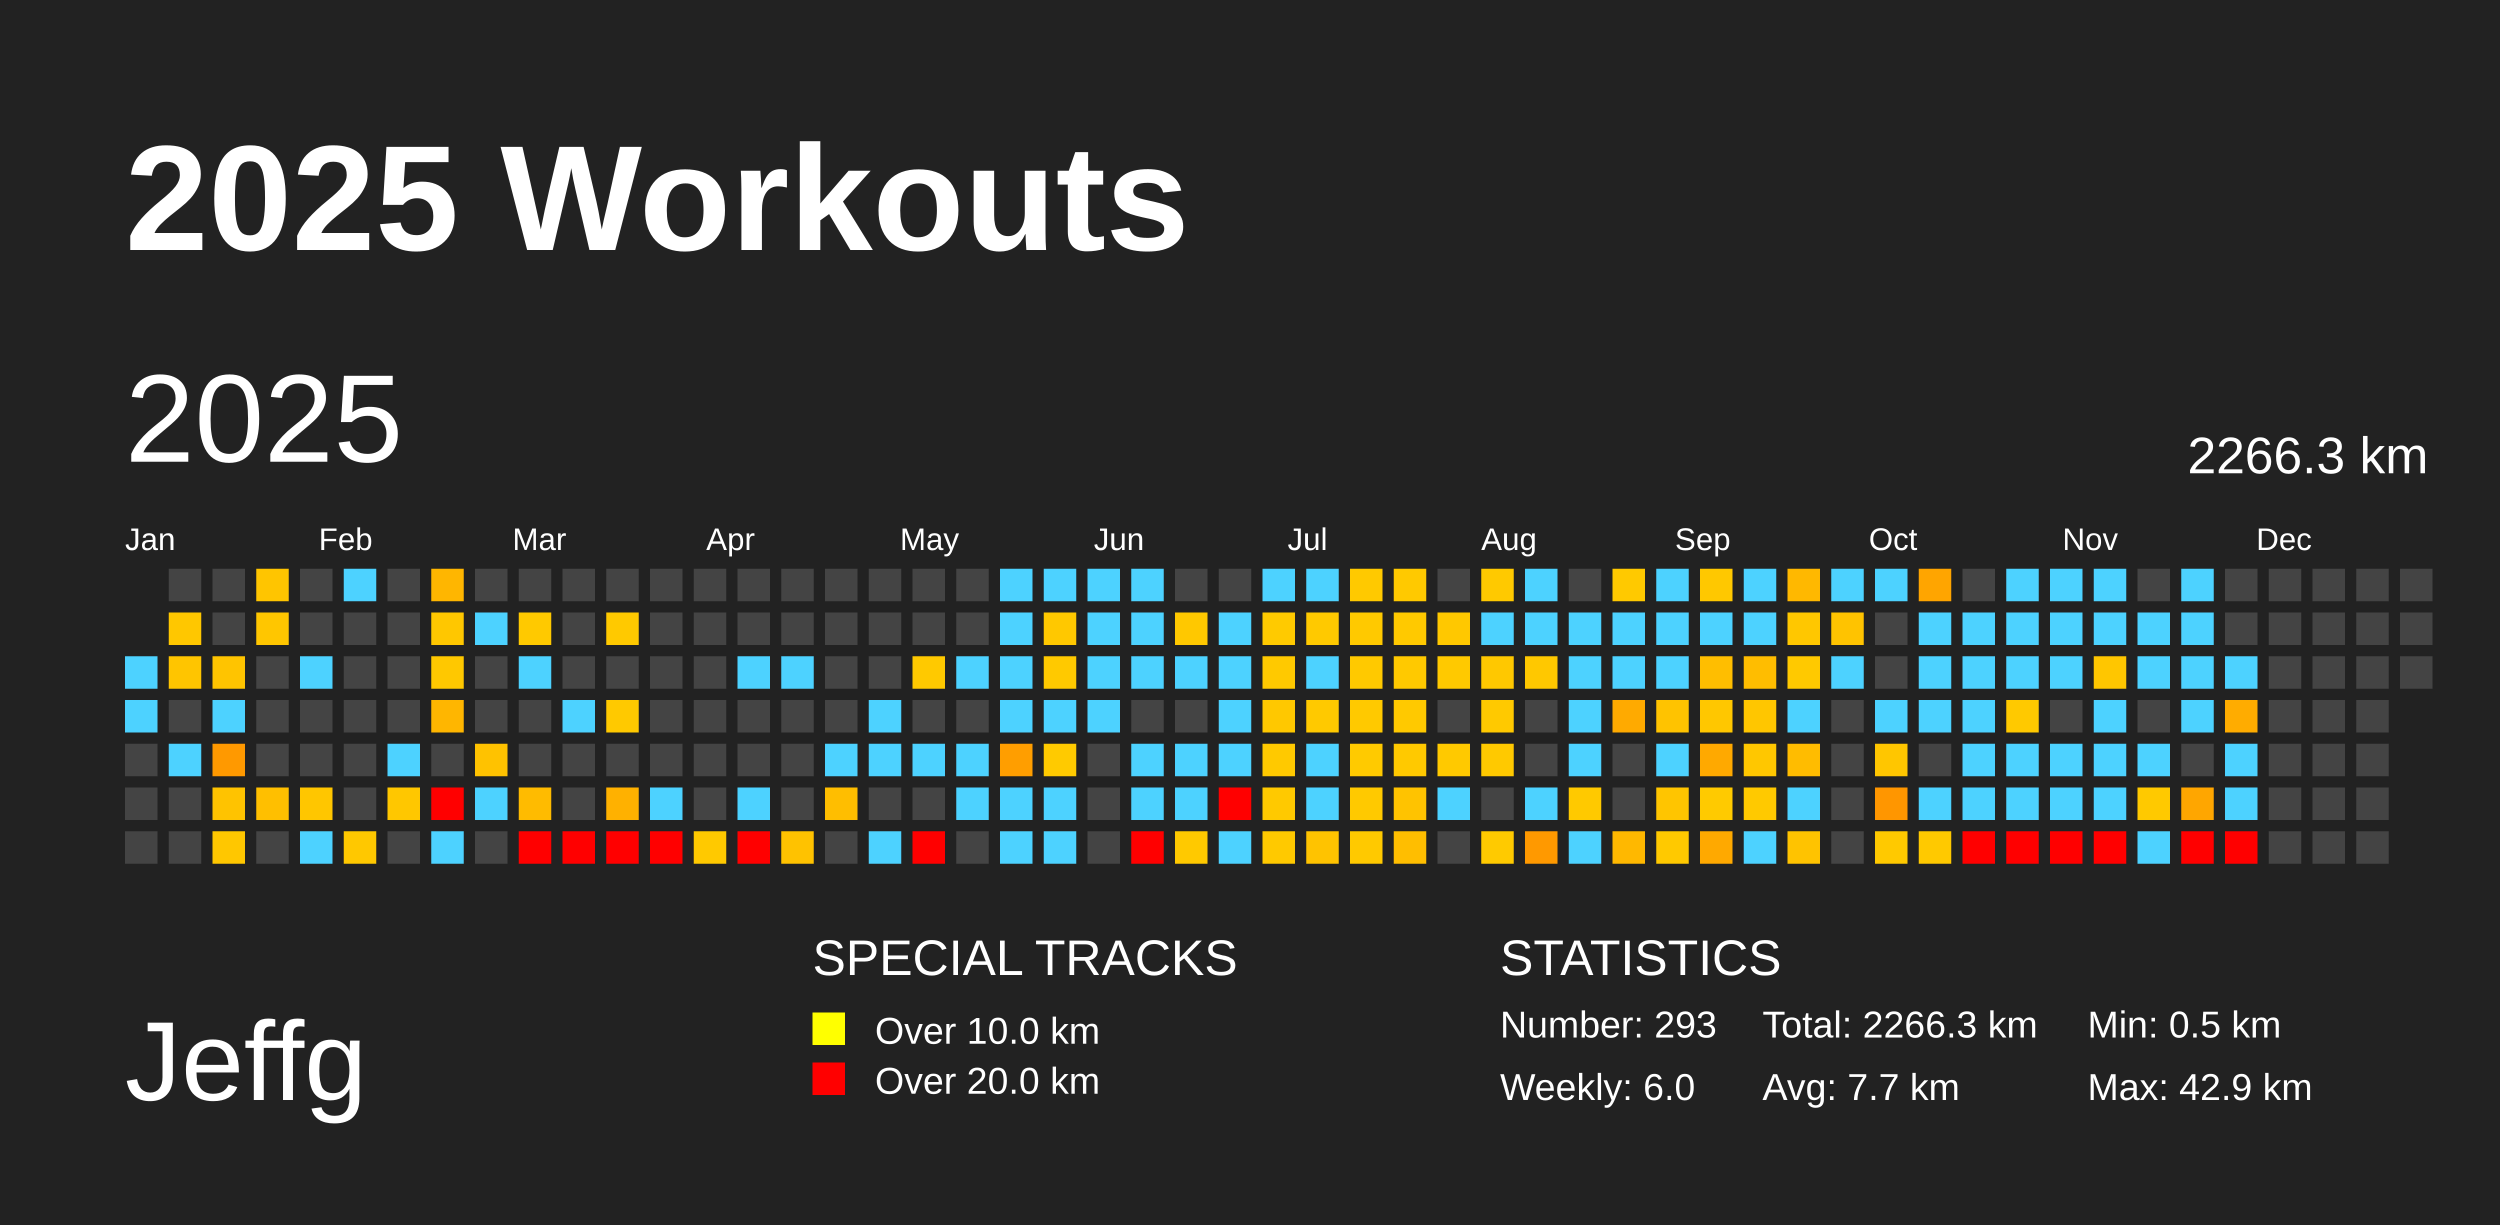
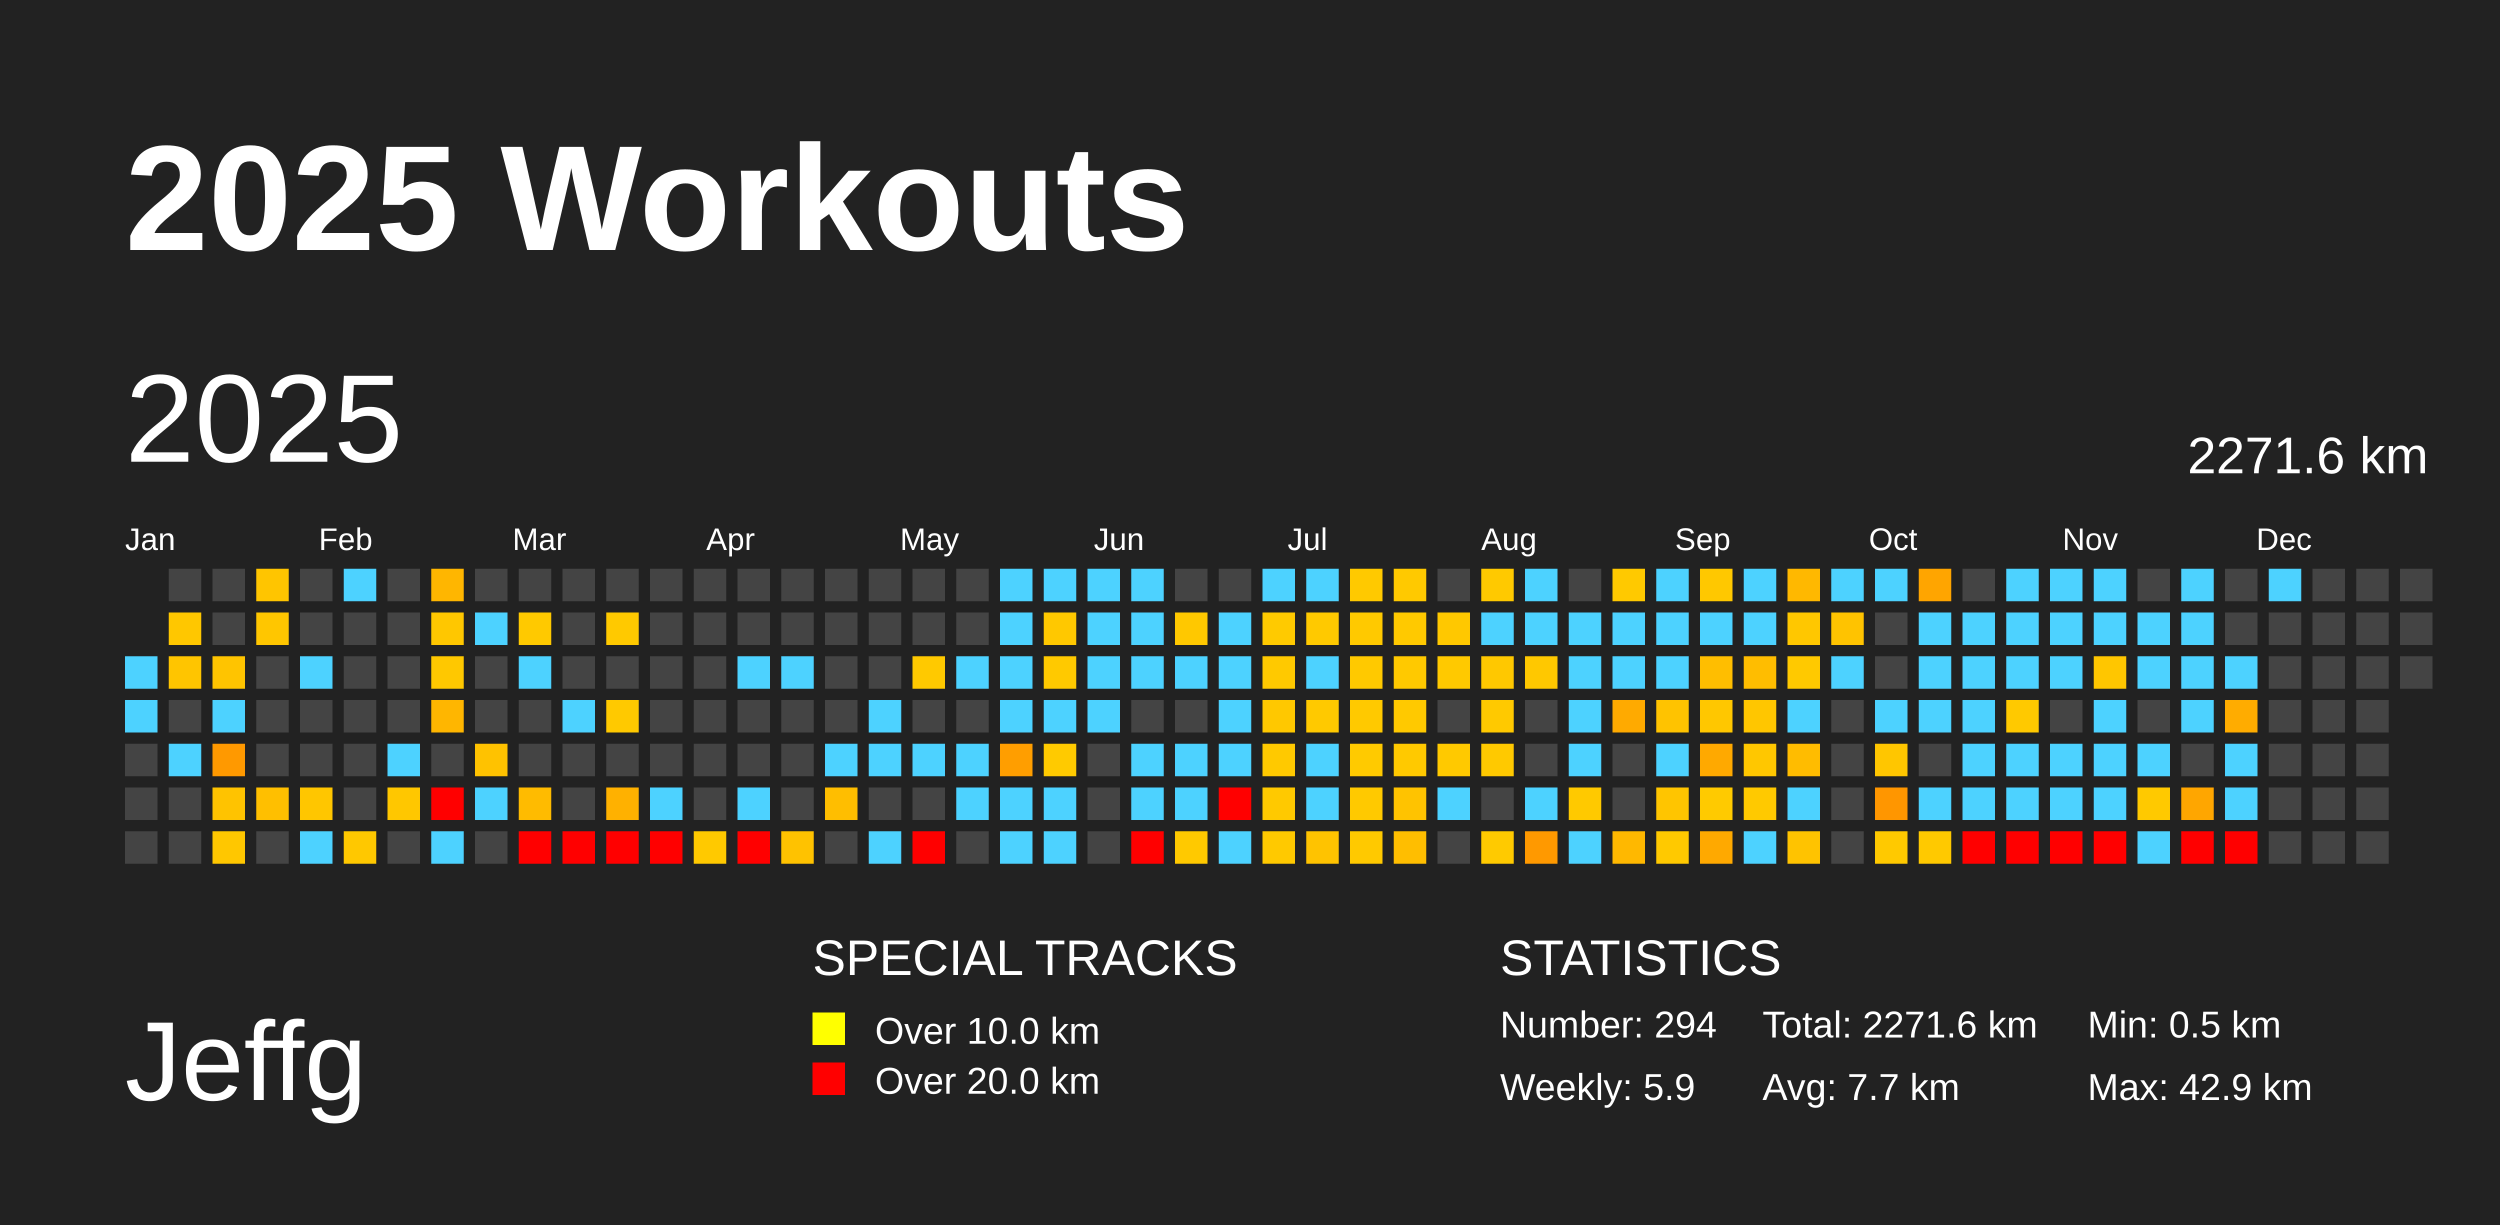
<svg xmlns="http://www.w3.org/2000/svg" baseProfile="full" height="98mm" version="1.1" viewBox="0,0,200,98" width="200mm">
  <defs />
  <rect fill="#222222" height="98" width="200" x="0" y="0" />
  <text fill="#FFFFFF" style="font-size:12px; font-family:Arial; font-weight:bold;" x="10" y="20">2025 Workouts</text>
  <text fill="#FFFFFF" style="font-size:9px; font-family:Arial" x="10" y="88">Jeffg</text>
  <text fill="#FFFFFF" style="font-size:4px; font-family:Arial" x="65" y="78">SPECIAL TRACKS</text>
  <rect fill="yellow" height="2.6" width="2.6" x="65" y="81" />
  <text fill="#FFFFFF" style="font-size:3px; font-family:Arial" x="70" y="83.5">Over 10.0 km</text>
  <rect fill="red" height="2.6" width="2.6" x="65" y="85" />
  <text fill="#FFFFFF" style="font-size:3px; font-family:Arial" x="70" y="87.5">Over 20.0 km</text>
  <text fill="#FFFFFF" style="font-size:4px; font-family:Arial" x="120" y="78">STATISTICS</text>
-   <text fill="#FFFFFF" style="font-size:3px; font-family:Arial" x="120" y="83">Number: 293</text>
-   <text fill="#FFFFFF" style="font-size:3px; font-family:Arial" x="120" y="88">Weekly: 6.0</text>
-   <text fill="#FFFFFF" style="font-size:3px; font-family:Arial" x="141" y="83">Total: 2266.3 km</text>
+   <text fill="#FFFFFF" style="font-size:3px; font-family:Arial" x="120" y="83">Number: 294</text>
+   <text fill="#FFFFFF" style="font-size:3px; font-family:Arial" x="120" y="88">Weekly: 5.9</text>
+   <text fill="#FFFFFF" style="font-size:3px; font-family:Arial" x="141" y="83">Total: 2271.6 km</text>
  <text fill="#FFFFFF" style="font-size:3px; font-family:Arial" x="141" y="88">Avg: 7.7 km</text>
  <text fill="#FFFFFF" style="font-size:3px; font-family:Arial" x="167" y="83">Min: 0.5 km</text>
  <text fill="#FFFFFF" style="font-size:3px; font-family:Arial" x="167" y="88">Max: 42.9 km</text>
  <text dominant-baseline="hanging" fill="#FFFFFF" style="font-size:10.0px; font-family:Arial;" x="10" y="30">2025</text>
-   <text dominant-baseline="hanging" fill="#FFFFFF" style="font-size:4.125px; font-family:Arial;" x="175" y="35">2266.3 km</text>
+   <text dominant-baseline="hanging" fill="#FFFFFF" style="font-size:4.125px; font-family:Arial;" x="175" y="35">2271.6 km</text>
  <text fill="#FFFFFF" style="font-size:2.5px; font-family:Arial" x="10.0" y="44">Jan</text>
  <text fill="#FFFFFF" style="font-size:2.5px; font-family:Arial" x="25.5" y="44">Feb</text>
  <text fill="#FFFFFF" style="font-size:2.5px; font-family:Arial" x="41.0" y="44">Mar</text>
  <text fill="#FFFFFF" style="font-size:2.5px; font-family:Arial" x="56.5" y="44">Apr</text>
  <text fill="#FFFFFF" style="font-size:2.5px; font-family:Arial" x="72.0" y="44">May</text>
  <text fill="#FFFFFF" style="font-size:2.5px; font-family:Arial" x="87.5" y="44">Jun</text>
  <text fill="#FFFFFF" style="font-size:2.5px; font-family:Arial" x="103.0" y="44">Jul</text>
  <text fill="#FFFFFF" style="font-size:2.5px; font-family:Arial" x="118.5" y="44">Aug</text>
  <text fill="#FFFFFF" style="font-size:2.5px; font-family:Arial" x="134.0" y="44">Sep</text>
  <text fill="#FFFFFF" style="font-size:2.5px; font-family:Arial" x="149.5" y="44">Oct</text>
  <text fill="#FFFFFF" style="font-size:2.5px; font-family:Arial" x="165.0" y="44">Nov</text>
  <text fill="#FFFFFF" style="font-size:2.5px; font-family:Arial" x="180.5" y="44">Dec</text>
  <rect fill="#4dd2ff" height="2.6" width="2.6" x="10.0" y="52.5" />
  <rect fill="#4dd2ff" height="2.6" width="2.6" x="10.0" y="56.0" />
  <rect fill="#444444" height="2.6" width="2.6" x="10.0" y="59.5" />
  <rect fill="#444444" height="2.6" width="2.6" x="10.0" y="63.0" />
  <rect fill="#444444" height="2.6" width="2.6" x="10.0" y="66.5" />
  <rect fill="#444444" height="2.6" width="2.6" x="13.5" y="45.5" />
  <rect fill="#ffc700" height="2.6" width="2.6" x="13.5" y="49.0" />
  <rect fill="#ffc500" height="2.6" width="2.6" x="13.5" y="52.5" />
  <rect fill="#444444" height="2.6" width="2.6" x="13.5" y="56.0" />
  <rect fill="#4dd2ff" height="2.6" width="2.6" x="13.5" y="59.5" />
  <rect fill="#444444" height="2.6" width="2.6" x="13.5" y="63.0" />
  <rect fill="#444444" height="2.6" width="2.6" x="13.5" y="66.5" />
  <rect fill="#444444" height="2.6" width="2.6" x="17.0" y="45.5" />
  <rect fill="#444444" height="2.6" width="2.6" x="17.0" y="49.0" />
  <rect fill="#ffc400" height="2.6" width="2.6" x="17.0" y="52.5" />
  <rect fill="#4dd2ff" height="2.6" width="2.6" x="17.0" y="56.0" />
  <rect fill="#ff9900" height="2.6" width="2.6" x="17.0" y="59.5" />
  <rect fill="#ffc300" height="2.6" width="2.6" x="17.0" y="63.0" />
  <rect fill="#ffc700" height="2.6" width="2.6" x="17.0" y="66.5" />
  <rect fill="#ffc500" height="2.6" width="2.6" x="20.5" y="45.5" />
  <rect fill="#ffc600" height="2.6" width="2.6" x="20.5" y="49.0" />
  <rect fill="#444444" height="2.6" width="2.6" x="20.5" y="52.5" />
  <rect fill="#444444" height="2.6" width="2.6" x="20.5" y="56.0" />
  <rect fill="#444444" height="2.6" width="2.6" x="20.5" y="59.5" />
  <rect fill="#ffbf00" height="2.6" width="2.6" x="20.5" y="63.0" />
  <rect fill="#444444" height="2.6" width="2.6" x="20.5" y="66.5" />
  <rect fill="#444444" height="2.6" width="2.6" x="24.0" y="45.5" />
  <rect fill="#444444" height="2.6" width="2.6" x="24.0" y="49.0" />
  <rect fill="#4dd2ff" height="2.6" width="2.6" x="24.0" y="52.5" />
  <rect fill="#444444" height="2.6" width="2.6" x="24.0" y="56.0" />
  <rect fill="#444444" height="2.6" width="2.6" x="24.0" y="59.5" />
  <rect fill="#ffc600" height="2.6" width="2.6" x="24.0" y="63.0" />
  <rect fill="#4dd2ff" height="2.6" width="2.6" x="24.0" y="66.5" />
  <rect fill="#4dd2ff" height="2.6" width="2.6" x="27.5" y="45.5" />
  <rect fill="#444444" height="2.6" width="2.6" x="27.5" y="49.0" />
  <rect fill="#444444" height="2.6" width="2.6" x="27.5" y="52.5" />
  <rect fill="#444444" height="2.6" width="2.6" x="27.5" y="56.0" />
  <rect fill="#444444" height="2.6" width="2.6" x="27.5" y="59.5" />
  <rect fill="#444444" height="2.6" width="2.6" x="27.5" y="63.0" />
  <rect fill="#ffc800" height="2.6" width="2.6" x="27.5" y="66.5" />
  <rect fill="#444444" height="2.6" width="2.6" x="31.0" y="45.5" />
  <rect fill="#444444" height="2.6" width="2.6" x="31.0" y="49.0" />
  <rect fill="#444444" height="2.6" width="2.6" x="31.0" y="52.5" />
  <rect fill="#444444" height="2.6" width="2.6" x="31.0" y="56.0" />
  <rect fill="#4dd2ff" height="2.6" width="2.6" x="31.0" y="59.5" />
  <rect fill="#ffc700" height="2.6" width="2.6" x="31.0" y="63.0" />
  <rect fill="#444444" height="2.6" width="2.6" x="31.0" y="66.5" />
  <rect fill="#ffb600" height="2.6" width="2.6" x="34.5" y="45.5" />
  <rect fill="#ffc700" height="2.6" width="2.6" x="34.5" y="49.0" />
  <rect fill="#ffc800" height="2.6" width="2.6" x="34.5" y="52.5" />
  <rect fill="#ffb600" height="2.6" width="2.6" x="34.5" y="56.0" />
  <rect fill="#444444" height="2.6" width="2.6" x="34.5" y="59.5" />
  <rect fill="red" height="2.6" width="2.6" x="34.5" y="63.0" />
  <rect fill="#4dd2ff" height="2.6" width="2.6" x="34.5" y="66.5" />
  <rect fill="#444444" height="2.6" width="2.6" x="38.0" y="45.5" />
  <rect fill="#4dd2ff" height="2.6" width="2.6" x="38.0" y="49.0" />
  <rect fill="#444444" height="2.6" width="2.6" x="38.0" y="52.5" />
  <rect fill="#444444" height="2.6" width="2.6" x="38.0" y="56.0" />
  <rect fill="#ffc200" height="2.6" width="2.6" x="38.0" y="59.5" />
  <rect fill="#4dd2ff" height="2.6" width="2.6" x="38.0" y="63.0" />
  <rect fill="#444444" height="2.6" width="2.6" x="38.0" y="66.5" />
  <rect fill="#444444" height="2.6" width="2.6" x="41.5" y="45.5" />
  <rect fill="#ffc900" height="2.6" width="2.6" x="41.5" y="49.0" />
  <rect fill="#4dd2ff" height="2.6" width="2.6" x="41.5" y="52.5" />
  <rect fill="#444444" height="2.6" width="2.6" x="41.5" y="56.0" />
  <rect fill="#444444" height="2.6" width="2.6" x="41.5" y="59.5" />
  <rect fill="#ffbb00" height="2.6" width="2.6" x="41.5" y="63.0" />
  <rect fill="red" height="2.6" width="2.6" x="41.5" y="66.5" />
  <rect fill="#444444" height="2.6" width="2.6" x="45.0" y="45.5" />
  <rect fill="#444444" height="2.6" width="2.6" x="45.0" y="49.0" />
  <rect fill="#444444" height="2.6" width="2.6" x="45.0" y="52.5" />
  <rect fill="#4dd2ff" height="2.6" width="2.6" x="45.0" y="56.0" />
  <rect fill="#444444" height="2.6" width="2.6" x="45.0" y="59.5" />
  <rect fill="#444444" height="2.6" width="2.6" x="45.0" y="63.0" />
  <rect fill="red" height="2.6" width="2.6" x="45.0" y="66.5" />
  <rect fill="#444444" height="2.6" width="2.6" x="48.5" y="45.5" />
  <rect fill="#ffc900" height="2.6" width="2.6" x="48.5" y="49.0" />
  <rect fill="#444444" height="2.6" width="2.6" x="48.5" y="52.5" />
  <rect fill="#ffc900" height="2.6" width="2.6" x="48.5" y="56.0" />
  <rect fill="#444444" height="2.6" width="2.6" x="48.5" y="59.5" />
  <rect fill="#ffb100" height="2.6" width="2.6" x="48.5" y="63.0" />
  <rect fill="red" height="2.6" width="2.6" x="48.5" y="66.5" />
  <rect fill="#444444" height="2.6" width="2.6" x="52.0" y="45.5" />
  <rect fill="#444444" height="2.6" width="2.6" x="52.0" y="49.0" />
  <rect fill="#444444" height="2.6" width="2.6" x="52.0" y="52.5" />
  <rect fill="#444444" height="2.6" width="2.6" x="52.0" y="56.0" />
  <rect fill="#444444" height="2.6" width="2.6" x="52.0" y="59.5" />
  <rect fill="#4dd2ff" height="2.6" width="2.6" x="52.0" y="63.0" />
  <rect fill="red" height="2.6" width="2.6" x="52.0" y="66.5" />
  <rect fill="#444444" height="2.6" width="2.6" x="55.5" y="45.5" />
  <rect fill="#444444" height="2.6" width="2.6" x="55.5" y="49.0" />
  <rect fill="#444444" height="2.6" width="2.6" x="55.5" y="52.5" />
  <rect fill="#444444" height="2.6" width="2.6" x="55.5" y="56.0" />
  <rect fill="#444444" height="2.6" width="2.6" x="55.5" y="59.5" />
  <rect fill="#444444" height="2.6" width="2.6" x="55.5" y="63.0" />
  <rect fill="#ffc900" height="2.6" width="2.6" x="55.5" y="66.5" />
  <rect fill="#444444" height="2.6" width="2.6" x="59.0" y="45.5" />
  <rect fill="#444444" height="2.6" width="2.6" x="59.0" y="49.0" />
  <rect fill="#4dd2ff" height="2.6" width="2.6" x="59.0" y="52.5" />
  <rect fill="#444444" height="2.6" width="2.6" x="59.0" y="56.0" />
  <rect fill="#444444" height="2.6" width="2.6" x="59.0" y="59.5" />
  <rect fill="#4dd2ff" height="2.6" width="2.6" x="59.0" y="63.0" />
  <rect fill="red" height="2.6" width="2.6" x="59.0" y="66.5" />
  <rect fill="#444444" height="2.6" width="2.6" x="62.5" y="45.5" />
  <rect fill="#444444" height="2.6" width="2.6" x="62.5" y="49.0" />
  <rect fill="#4dd2ff" height="2.6" width="2.6" x="62.5" y="52.5" />
  <rect fill="#444444" height="2.6" width="2.6" x="62.5" y="56.0" />
  <rect fill="#444444" height="2.6" width="2.6" x="62.5" y="59.5" />
  <rect fill="#444444" height="2.6" width="2.6" x="62.5" y="63.0" />
  <rect fill="#ffc200" height="2.6" width="2.6" x="62.5" y="66.5" />
  <rect fill="#444444" height="2.6" width="2.6" x="66.0" y="45.5" />
  <rect fill="#444444" height="2.6" width="2.6" x="66.0" y="49.0" />
  <rect fill="#444444" height="2.6" width="2.6" x="66.0" y="52.5" />
  <rect fill="#444444" height="2.6" width="2.6" x="66.0" y="56.0" />
  <rect fill="#4dd2ff" height="2.6" width="2.6" x="66.0" y="59.5" />
  <rect fill="#ffbe00" height="2.6" width="2.6" x="66.0" y="63.0" />
  <rect fill="#444444" height="2.6" width="2.6" x="66.0" y="66.5" />
  <rect fill="#444444" height="2.6" width="2.6" x="69.5" y="45.5" />
  <rect fill="#444444" height="2.6" width="2.6" x="69.5" y="49.0" />
  <rect fill="#444444" height="2.6" width="2.6" x="69.5" y="52.5" />
  <rect fill="#4dd2ff" height="2.6" width="2.6" x="69.5" y="56.0" />
  <rect fill="#4dd2ff" height="2.6" width="2.6" x="69.5" y="59.5" />
  <rect fill="#444444" height="2.6" width="2.6" x="69.5" y="63.0" />
  <rect fill="#4dd2ff" height="2.6" width="2.6" x="69.5" y="66.5" />
  <rect fill="#444444" height="2.6" width="2.6" x="73.0" y="45.5" />
  <rect fill="#444444" height="2.6" width="2.6" x="73.0" y="49.0" />
  <rect fill="#ffc900" height="2.6" width="2.6" x="73.0" y="52.5" />
  <rect fill="#444444" height="2.6" width="2.6" x="73.0" y="56.0" />
  <rect fill="#4dd2ff" height="2.6" width="2.6" x="73.0" y="59.5" />
  <rect fill="#444444" height="2.6" width="2.6" x="73.0" y="63.0" />
  <rect fill="red" height="2.6" width="2.6" x="73.0" y="66.5" />
  <rect fill="#444444" height="2.6" width="2.6" x="76.5" y="45.5" />
  <rect fill="#444444" height="2.6" width="2.6" x="76.5" y="49.0" />
  <rect fill="#4dd2ff" height="2.6" width="2.6" x="76.5" y="52.5" />
  <rect fill="#444444" height="2.6" width="2.6" x="76.5" y="56.0" />
  <rect fill="#4dd2ff" height="2.6" width="2.6" x="76.5" y="59.5" />
  <rect fill="#4dd2ff" height="2.6" width="2.6" x="76.5" y="63.0" />
  <rect fill="#444444" height="2.6" width="2.6" x="76.5" y="66.5" />
  <rect fill="#4dd2ff" height="2.6" width="2.6" x="80.0" y="45.5" />
  <rect fill="#4dd2ff" height="2.6" width="2.6" x="80.0" y="49.0" />
  <rect fill="#4dd2ff" height="2.6" width="2.6" x="80.0" y="52.5" />
  <rect fill="#4dd2ff" height="2.6" width="2.6" x="80.0" y="56.0" />
  <rect fill="#ff9e00" height="2.6" width="2.6" x="80.0" y="59.5" />
  <rect fill="#4dd2ff" height="2.6" width="2.6" x="80.0" y="63.0" />
  <rect fill="#4dd2ff" height="2.6" width="2.6" x="80.0" y="66.5" />
  <rect fill="#4dd2ff" height="2.6" width="2.6" x="83.5" y="45.5" />
  <rect fill="#ffc800" height="2.6" width="2.6" x="83.5" y="49.0" />
  <rect fill="#ffc900" height="2.6" width="2.6" x="83.5" y="52.5" />
  <rect fill="#4dd2ff" height="2.6" width="2.6" x="83.5" y="56.0" />
  <rect fill="#ffca00" height="2.6" width="2.6" x="83.5" y="59.5" />
  <rect fill="#4dd2ff" height="2.6" width="2.6" x="83.5" y="63.0" />
  <rect fill="#4dd2ff" height="2.6" width="2.6" x="83.5" y="66.5" />
  <rect fill="#4dd2ff" height="2.6" width="2.6" x="87.0" y="45.5" />
  <rect fill="#4dd2ff" height="2.6" width="2.6" x="87.0" y="49.0" />
  <rect fill="#4dd2ff" height="2.6" width="2.6" x="87.0" y="52.5" />
  <rect fill="#4dd2ff" height="2.6" width="2.6" x="87.0" y="56.0" />
  <rect fill="#444444" height="2.6" width="2.6" x="87.0" y="59.5" />
  <rect fill="#444444" height="2.6" width="2.6" x="87.0" y="63.0" />
  <rect fill="#444444" height="2.6" width="2.6" x="87.0" y="66.5" />
  <rect fill="#4dd2ff" height="2.6" width="2.6" x="90.5" y="45.5" />
  <rect fill="#4dd2ff" height="2.6" width="2.6" x="90.5" y="49.0" />
  <rect fill="#4dd2ff" height="2.6" width="2.6" x="90.5" y="52.5" />
  <rect fill="#444444" height="2.6" width="2.6" x="90.5" y="56.0" />
  <rect fill="#4dd2ff" height="2.6" width="2.6" x="90.5" y="59.5" />
  <rect fill="#4dd2ff" height="2.6" width="2.6" x="90.5" y="63.0" />
  <rect fill="red" height="2.6" width="2.6" x="90.5" y="66.5" />
  <rect fill="#444444" height="2.6" width="2.6" x="94.0" y="45.5" />
  <rect fill="#ffc800" height="2.6" width="2.6" x="94.0" y="49.0" />
  <rect fill="#4dd2ff" height="2.6" width="2.6" x="94.0" y="52.5" />
  <rect fill="#444444" height="2.6" width="2.6" x="94.0" y="56.0" />
  <rect fill="#4dd2ff" height="2.6" width="2.6" x="94.0" y="59.5" />
  <rect fill="#4dd2ff" height="2.6" width="2.6" x="94.0" y="63.0" />
  <rect fill="#ffc900" height="2.6" width="2.6" x="94.0" y="66.5" />
  <rect fill="#444444" height="2.6" width="2.6" x="97.5" y="45.5" />
  <rect fill="#4dd2ff" height="2.6" width="2.6" x="97.5" y="49.0" />
  <rect fill="#4dd2ff" height="2.6" width="2.6" x="97.5" y="52.5" />
  <rect fill="#4dd2ff" height="2.6" width="2.6" x="97.5" y="56.0" />
  <rect fill="#4dd2ff" height="2.6" width="2.6" x="97.5" y="59.5" />
  <rect fill="red" height="2.6" width="2.6" x="97.5" y="63.0" />
  <rect fill="#4dd2ff" height="2.6" width="2.6" x="97.5" y="66.5" />
  <rect fill="#4dd2ff" height="2.6" width="2.6" x="101.0" y="45.5" />
  <rect fill="#ffca00" height="2.6" width="2.6" x="101.0" y="49.0" />
  <rect fill="#ffc900" height="2.6" width="2.6" x="101.0" y="52.5" />
  <rect fill="#ffc800" height="2.6" width="2.6" x="101.0" y="56.0" />
  <rect fill="#ffc900" height="2.6" width="2.6" x="101.0" y="59.5" />
  <rect fill="#ffc900" height="2.6" width="2.6" x="101.0" y="63.0" />
  <rect fill="#ffc900" height="2.6" width="2.6" x="101.0" y="66.5" />
  <rect fill="#4dd2ff" height="2.6" width="2.6" x="104.5" y="45.5" />
  <rect fill="#ffc900" height="2.6" width="2.6" x="104.5" y="49.0" />
  <rect fill="#4dd2ff" height="2.6" width="2.6" x="104.5" y="52.5" />
  <rect fill="#ffc900" height="2.6" width="2.6" x="104.5" y="56.0" />
  <rect fill="#4dd2ff" height="2.6" width="2.6" x="104.5" y="59.5" />
  <rect fill="#4dd2ff" height="2.6" width="2.6" x="104.5" y="63.0" />
  <rect fill="#ffc300" height="2.6" width="2.6" x="104.5" y="66.5" />
  <rect fill="#ffc900" height="2.6" width="2.6" x="108.0" y="45.5" />
  <rect fill="#ffc900" height="2.6" width="2.6" x="108.0" y="49.0" />
  <rect fill="#ffc900" height="2.6" width="2.6" x="108.0" y="52.5" />
  <rect fill="#ffc900" height="2.6" width="2.6" x="108.0" y="56.0" />
  <rect fill="#ffca00" height="2.6" width="2.6" x="108.0" y="59.5" />
  <rect fill="#ffc900" height="2.6" width="2.6" x="108.0" y="63.0" />
  <rect fill="#ffc900" height="2.6" width="2.6" x="108.0" y="66.5" />
  <rect fill="#ffc900" height="2.6" width="2.6" x="111.5" y="45.5" />
  <rect fill="#ffc900" height="2.6" width="2.6" x="111.5" y="49.0" />
  <rect fill="#ffc900" height="2.6" width="2.6" x="111.5" y="52.5" />
  <rect fill="#ffc900" height="2.6" width="2.6" x="111.5" y="56.0" />
  <rect fill="#ffc900" height="2.6" width="2.6" x="111.5" y="59.5" />
  <rect fill="#ffc300" height="2.6" width="2.6" x="111.5" y="63.0" />
  <rect fill="#ffbe00" height="2.6" width="2.6" x="111.5" y="66.5" />
  <rect fill="#444444" height="2.6" width="2.6" x="115.0" y="45.5" />
  <rect fill="#ffc800" height="2.6" width="2.6" x="115.0" y="49.0" />
  <rect fill="#ffc900" height="2.6" width="2.6" x="115.0" y="52.5" />
  <rect fill="#444444" height="2.6" width="2.6" x="115.0" y="56.0" />
  <rect fill="#ffc900" height="2.6" width="2.6" x="115.0" y="59.5" />
  <rect fill="#4dd2ff" height="2.6" width="2.6" x="115.0" y="63.0" />
  <rect fill="#444444" height="2.6" width="2.6" x="115.0" y="66.5" />
  <rect fill="#ffc900" height="2.6" width="2.6" x="118.5" y="45.5" />
  <rect fill="#4dd2ff" height="2.6" width="2.6" x="118.5" y="49.0" />
  <rect fill="#ffc800" height="2.6" width="2.6" x="118.5" y="52.5" />
  <rect fill="#ffc900" height="2.6" width="2.6" x="118.5" y="56.0" />
  <rect fill="#ffc900" height="2.6" width="2.6" x="118.5" y="59.5" />
  <rect fill="#444444" height="2.6" width="2.6" x="118.5" y="63.0" />
  <rect fill="#ffca00" height="2.6" width="2.6" x="118.5" y="66.5" />
  <rect fill="#4dd2ff" height="2.6" width="2.6" x="122.0" y="45.5" />
  <rect fill="#4dd2ff" height="2.6" width="2.6" x="122.0" y="49.0" />
  <rect fill="#ffc800" height="2.6" width="2.6" x="122.0" y="52.5" />
  <rect fill="#444444" height="2.6" width="2.6" x="122.0" y="56.0" />
  <rect fill="#444444" height="2.6" width="2.6" x="122.0" y="59.5" />
  <rect fill="#4dd2ff" height="2.6" width="2.6" x="122.0" y="63.0" />
  <rect fill="#ff9900" height="2.6" width="2.6" x="122.0" y="66.5" />
  <rect fill="#444444" height="2.6" width="2.6" x="125.5" y="45.5" />
  <rect fill="#4dd2ff" height="2.6" width="2.6" x="125.5" y="49.0" />
  <rect fill="#4dd2ff" height="2.6" width="2.6" x="125.5" y="52.5" />
  <rect fill="#4dd2ff" height="2.6" width="2.6" x="125.5" y="56.0" />
  <rect fill="#4dd2ff" height="2.6" width="2.6" x="125.5" y="59.5" />
  <rect fill="#ffc900" height="2.6" width="2.6" x="125.5" y="63.0" />
  <rect fill="#4dd2ff" height="2.6" width="2.6" x="125.5" y="66.5" />
  <rect fill="#ffc900" height="2.6" width="2.6" x="129.0" y="45.5" />
  <rect fill="#4dd2ff" height="2.6" width="2.6" x="129.0" y="49.0" />
  <rect fill="#4dd2ff" height="2.6" width="2.6" x="129.0" y="52.5" />
  <rect fill="#ffaa00" height="2.6" width="2.6" x="129.0" y="56.0" />
  <rect fill="#444444" height="2.6" width="2.6" x="129.0" y="59.5" />
  <rect fill="#444444" height="2.6" width="2.6" x="129.0" y="63.0" />
  <rect fill="#ffb800" height="2.6" width="2.6" x="129.0" y="66.5" />
  <rect fill="#4dd2ff" height="2.6" width="2.6" x="132.5" y="45.5" />
  <rect fill="#4dd2ff" height="2.6" width="2.6" x="132.5" y="49.0" />
  <rect fill="#4dd2ff" height="2.6" width="2.6" x="132.5" y="52.5" />
  <rect fill="#ffc300" height="2.6" width="2.6" x="132.5" y="56.0" />
  <rect fill="#4dd2ff" height="2.6" width="2.6" x="132.5" y="59.5" />
  <rect fill="#ffc500" height="2.6" width="2.6" x="132.5" y="63.0" />
  <rect fill="#ffc900" height="2.6" width="2.6" x="132.5" y="66.5" />
  <rect fill="#ffc800" height="2.6" width="2.6" x="136.0" y="45.5" />
  <rect fill="#4dd2ff" height="2.6" width="2.6" x="136.0" y="49.0" />
  <rect fill="#ffbe00" height="2.6" width="2.6" x="136.0" y="52.5" />
  <rect fill="#ffc700" height="2.6" width="2.6" x="136.0" y="56.0" />
  <rect fill="#ffa900" height="2.6" width="2.6" x="136.0" y="59.5" />
  <rect fill="#ffca00" height="2.6" width="2.6" x="136.0" y="63.0" />
  <rect fill="#ffa900" height="2.6" width="2.6" x="136.0" y="66.5" />
  <rect fill="#4dd2ff" height="2.6" width="2.6" x="139.5" y="45.5" />
  <rect fill="#4dd2ff" height="2.6" width="2.6" x="139.5" y="49.0" />
  <rect fill="#ffbd00" height="2.6" width="2.6" x="139.5" y="52.5" />
  <rect fill="#ffc600" height="2.6" width="2.6" x="139.5" y="56.0" />
  <rect fill="#ffc700" height="2.6" width="2.6" x="139.5" y="59.5" />
  <rect fill="#ffc900" height="2.6" width="2.6" x="139.5" y="63.0" />
  <rect fill="#4dd2ff" height="2.6" width="2.6" x="139.5" y="66.5" />
  <rect fill="#ffb800" height="2.6" width="2.6" x="143.0" y="45.5" />
  <rect fill="#ffc700" height="2.6" width="2.6" x="143.0" y="49.0" />
  <rect fill="#ffc900" height="2.6" width="2.6" x="143.0" y="52.5" />
  <rect fill="#4dd2ff" height="2.6" width="2.6" x="143.0" y="56.0" />
  <rect fill="#ffbc00" height="2.6" width="2.6" x="143.0" y="59.5" />
  <rect fill="#4dd2ff" height="2.6" width="2.6" x="143.0" y="63.0" />
  <rect fill="#ffc300" height="2.6" width="2.6" x="143.0" y="66.5" />
  <rect fill="#4dd2ff" height="2.6" width="2.6" x="146.5" y="45.5" />
  <rect fill="#ffc300" height="2.6" width="2.6" x="146.5" y="49.0" />
  <rect fill="#4dd2ff" height="2.6" width="2.6" x="146.5" y="52.5" />
  <rect fill="#444444" height="2.6" width="2.6" x="146.5" y="56.0" />
  <rect fill="#444444" height="2.6" width="2.6" x="146.5" y="59.5" />
  <rect fill="#444444" height="2.6" width="2.6" x="146.5" y="63.0" />
  <rect fill="#444444" height="2.6" width="2.6" x="146.5" y="66.5" />
  <rect fill="#4dd2ff" height="2.6" width="2.6" x="150.0" y="45.5" />
  <rect fill="#444444" height="2.6" width="2.6" x="150.0" y="49.0" />
  <rect fill="#444444" height="2.6" width="2.6" x="150.0" y="52.5" />
  <rect fill="#4dd2ff" height="2.6" width="2.6" x="150.0" y="56.0" />
  <rect fill="#ffc600" height="2.6" width="2.6" x="150.0" y="59.5" />
  <rect fill="#ff9600" height="2.6" width="2.6" x="150.0" y="63.0" />
  <rect fill="#ffc900" height="2.6" width="2.6" x="150.0" y="66.5" />
  <rect fill="#ffa500" height="2.6" width="2.6" x="153.5" y="45.5" />
  <rect fill="#4dd2ff" height="2.6" width="2.6" x="153.5" y="49.0" />
  <rect fill="#4dd2ff" height="2.6" width="2.6" x="153.5" y="52.5" />
  <rect fill="#4dd2ff" height="2.6" width="2.6" x="153.5" y="56.0" />
  <rect fill="#444444" height="2.6" width="2.6" x="153.5" y="59.5" />
  <rect fill="#4dd2ff" height="2.6" width="2.6" x="153.5" y="63.0" />
  <rect fill="#ffc900" height="2.6" width="2.6" x="153.5" y="66.5" />
  <rect fill="#444444" height="2.6" width="2.6" x="157.0" y="45.5" />
  <rect fill="#4dd2ff" height="2.6" width="2.6" x="157.0" y="49.0" />
  <rect fill="#4dd2ff" height="2.6" width="2.6" x="157.0" y="52.5" />
  <rect fill="#4dd2ff" height="2.6" width="2.6" x="157.0" y="56.0" />
  <rect fill="#4dd2ff" height="2.6" width="2.6" x="157.0" y="59.5" />
  <rect fill="#4dd2ff" height="2.6" width="2.6" x="157.0" y="63.0" />
  <rect fill="red" height="2.6" width="2.6" x="157.0" y="66.5" />
  <rect fill="#4dd2ff" height="2.6" width="2.6" x="160.5" y="45.5" />
  <rect fill="#4dd2ff" height="2.6" width="2.6" x="160.5" y="49.0" />
  <rect fill="#4dd2ff" height="2.6" width="2.6" x="160.5" y="52.5" />
  <rect fill="#ffc900" height="2.6" width="2.6" x="160.5" y="56.0" />
  <rect fill="#4dd2ff" height="2.6" width="2.6" x="160.5" y="59.5" />
  <rect fill="#4dd2ff" height="2.6" width="2.6" x="160.5" y="63.0" />
  <rect fill="red" height="2.6" width="2.6" x="160.5" y="66.5" />
  <rect fill="#4dd2ff" height="2.6" width="2.6" x="164.0" y="45.5" />
  <rect fill="#4dd2ff" height="2.6" width="2.6" x="164.0" y="49.0" />
  <rect fill="#4dd2ff" height="2.6" width="2.6" x="164.0" y="52.5" />
  <rect fill="#444444" height="2.6" width="2.6" x="164.0" y="56.0" />
  <rect fill="#4dd2ff" height="2.6" width="2.6" x="164.0" y="59.5" />
  <rect fill="#4dd2ff" height="2.6" width="2.6" x="164.0" y="63.0" />
  <rect fill="red" height="2.6" width="2.6" x="164.0" y="66.5" />
  <rect fill="#4dd2ff" height="2.6" width="2.6" x="167.5" y="45.5" />
  <rect fill="#4dd2ff" height="2.6" width="2.6" x="167.5" y="49.0" />
  <rect fill="#ffc600" height="2.6" width="2.6" x="167.5" y="52.5" />
  <rect fill="#4dd2ff" height="2.6" width="2.6" x="167.5" y="56.0" />
  <rect fill="#4dd2ff" height="2.6" width="2.6" x="167.5" y="59.5" />
  <rect fill="#4dd2ff" height="2.6" width="2.6" x="167.5" y="63.0" />
  <rect fill="red" height="2.6" width="2.6" x="167.5" y="66.5" />
  <rect fill="#444444" height="2.6" width="2.6" x="171.0" y="45.5" />
  <rect fill="#4dd2ff" height="2.6" width="2.6" x="171.0" y="49.0" />
  <rect fill="#4dd2ff" height="2.6" width="2.6" x="171.0" y="52.5" />
  <rect fill="#444444" height="2.6" width="2.6" x="171.0" y="56.0" />
  <rect fill="#4dd2ff" height="2.6" width="2.6" x="171.0" y="59.5" />
  <rect fill="#ffc900" height="2.6" width="2.6" x="171.0" y="63.0" />
  <rect fill="#4dd2ff" height="2.6" width="2.6" x="171.0" y="66.5" />
  <rect fill="#4dd2ff" height="2.6" width="2.6" x="174.5" y="45.5" />
  <rect fill="#4dd2ff" height="2.6" width="2.6" x="174.5" y="49.0" />
  <rect fill="#4dd2ff" height="2.6" width="2.6" x="174.5" y="52.5" />
  <rect fill="#4dd2ff" height="2.6" width="2.6" x="174.5" y="56.0" />
  <rect fill="#444444" height="2.6" width="2.6" x="174.5" y="59.5" />
  <rect fill="#ffa600" height="2.6" width="2.6" x="174.5" y="63.0" />
  <rect fill="red" height="2.6" width="2.6" x="174.5" y="66.5" />
  <rect fill="#444444" height="2.6" width="2.6" x="178.0" y="45.5" />
  <rect fill="#444444" height="2.6" width="2.6" x="178.0" y="49.0" />
  <rect fill="#4dd2ff" height="2.6" width="2.6" x="178.0" y="52.5" />
  <rect fill="#ffac00" height="2.6" width="2.6" x="178.0" y="56.0" />
  <rect fill="#4dd2ff" height="2.6" width="2.6" x="178.0" y="59.5" />
  <rect fill="#4dd2ff" height="2.6" width="2.6" x="178.0" y="63.0" />
  <rect fill="red" height="2.6" width="2.6" x="178.0" y="66.5" />
-   <rect fill="#444444" height="2.6" width="2.6" x="181.5" y="45.5" />
+   <rect fill="#4dd2ff" height="2.6" width="2.6" x="181.5" y="45.5" />
  <rect fill="#444444" height="2.6" width="2.6" x="181.5" y="49.0" />
  <rect fill="#444444" height="2.6" width="2.6" x="181.5" y="52.5" />
  <rect fill="#444444" height="2.6" width="2.6" x="181.5" y="56.0" />
  <rect fill="#444444" height="2.6" width="2.6" x="181.5" y="59.5" />
  <rect fill="#444444" height="2.6" width="2.6" x="181.5" y="63.0" />
  <rect fill="#444444" height="2.6" width="2.6" x="181.5" y="66.5" />
  <rect fill="#444444" height="2.6" width="2.6" x="185.0" y="45.5" />
  <rect fill="#444444" height="2.6" width="2.6" x="185.0" y="49.0" />
  <rect fill="#444444" height="2.6" width="2.6" x="185.0" y="52.5" />
  <rect fill="#444444" height="2.6" width="2.6" x="185.0" y="56.0" />
  <rect fill="#444444" height="2.6" width="2.6" x="185.0" y="59.5" />
  <rect fill="#444444" height="2.6" width="2.6" x="185.0" y="63.0" />
  <rect fill="#444444" height="2.6" width="2.6" x="185.0" y="66.5" />
  <rect fill="#444444" height="2.6" width="2.6" x="188.5" y="45.5" />
  <rect fill="#444444" height="2.6" width="2.6" x="188.5" y="49.0" />
  <rect fill="#444444" height="2.6" width="2.6" x="188.5" y="52.5" />
  <rect fill="#444444" height="2.6" width="2.6" x="188.5" y="56.0" />
  <rect fill="#444444" height="2.6" width="2.6" x="188.5" y="59.5" />
  <rect fill="#444444" height="2.6" width="2.6" x="188.5" y="63.0" />
  <rect fill="#444444" height="2.6" width="2.6" x="188.5" y="66.5" />
  <rect fill="#444444" height="2.6" width="2.6" x="192.0" y="45.5" />
  <rect fill="#444444" height="2.6" width="2.6" x="192.0" y="49.0" />
  <rect fill="#444444" height="2.6" width="2.6" x="192.0" y="52.5" />
</svg>
